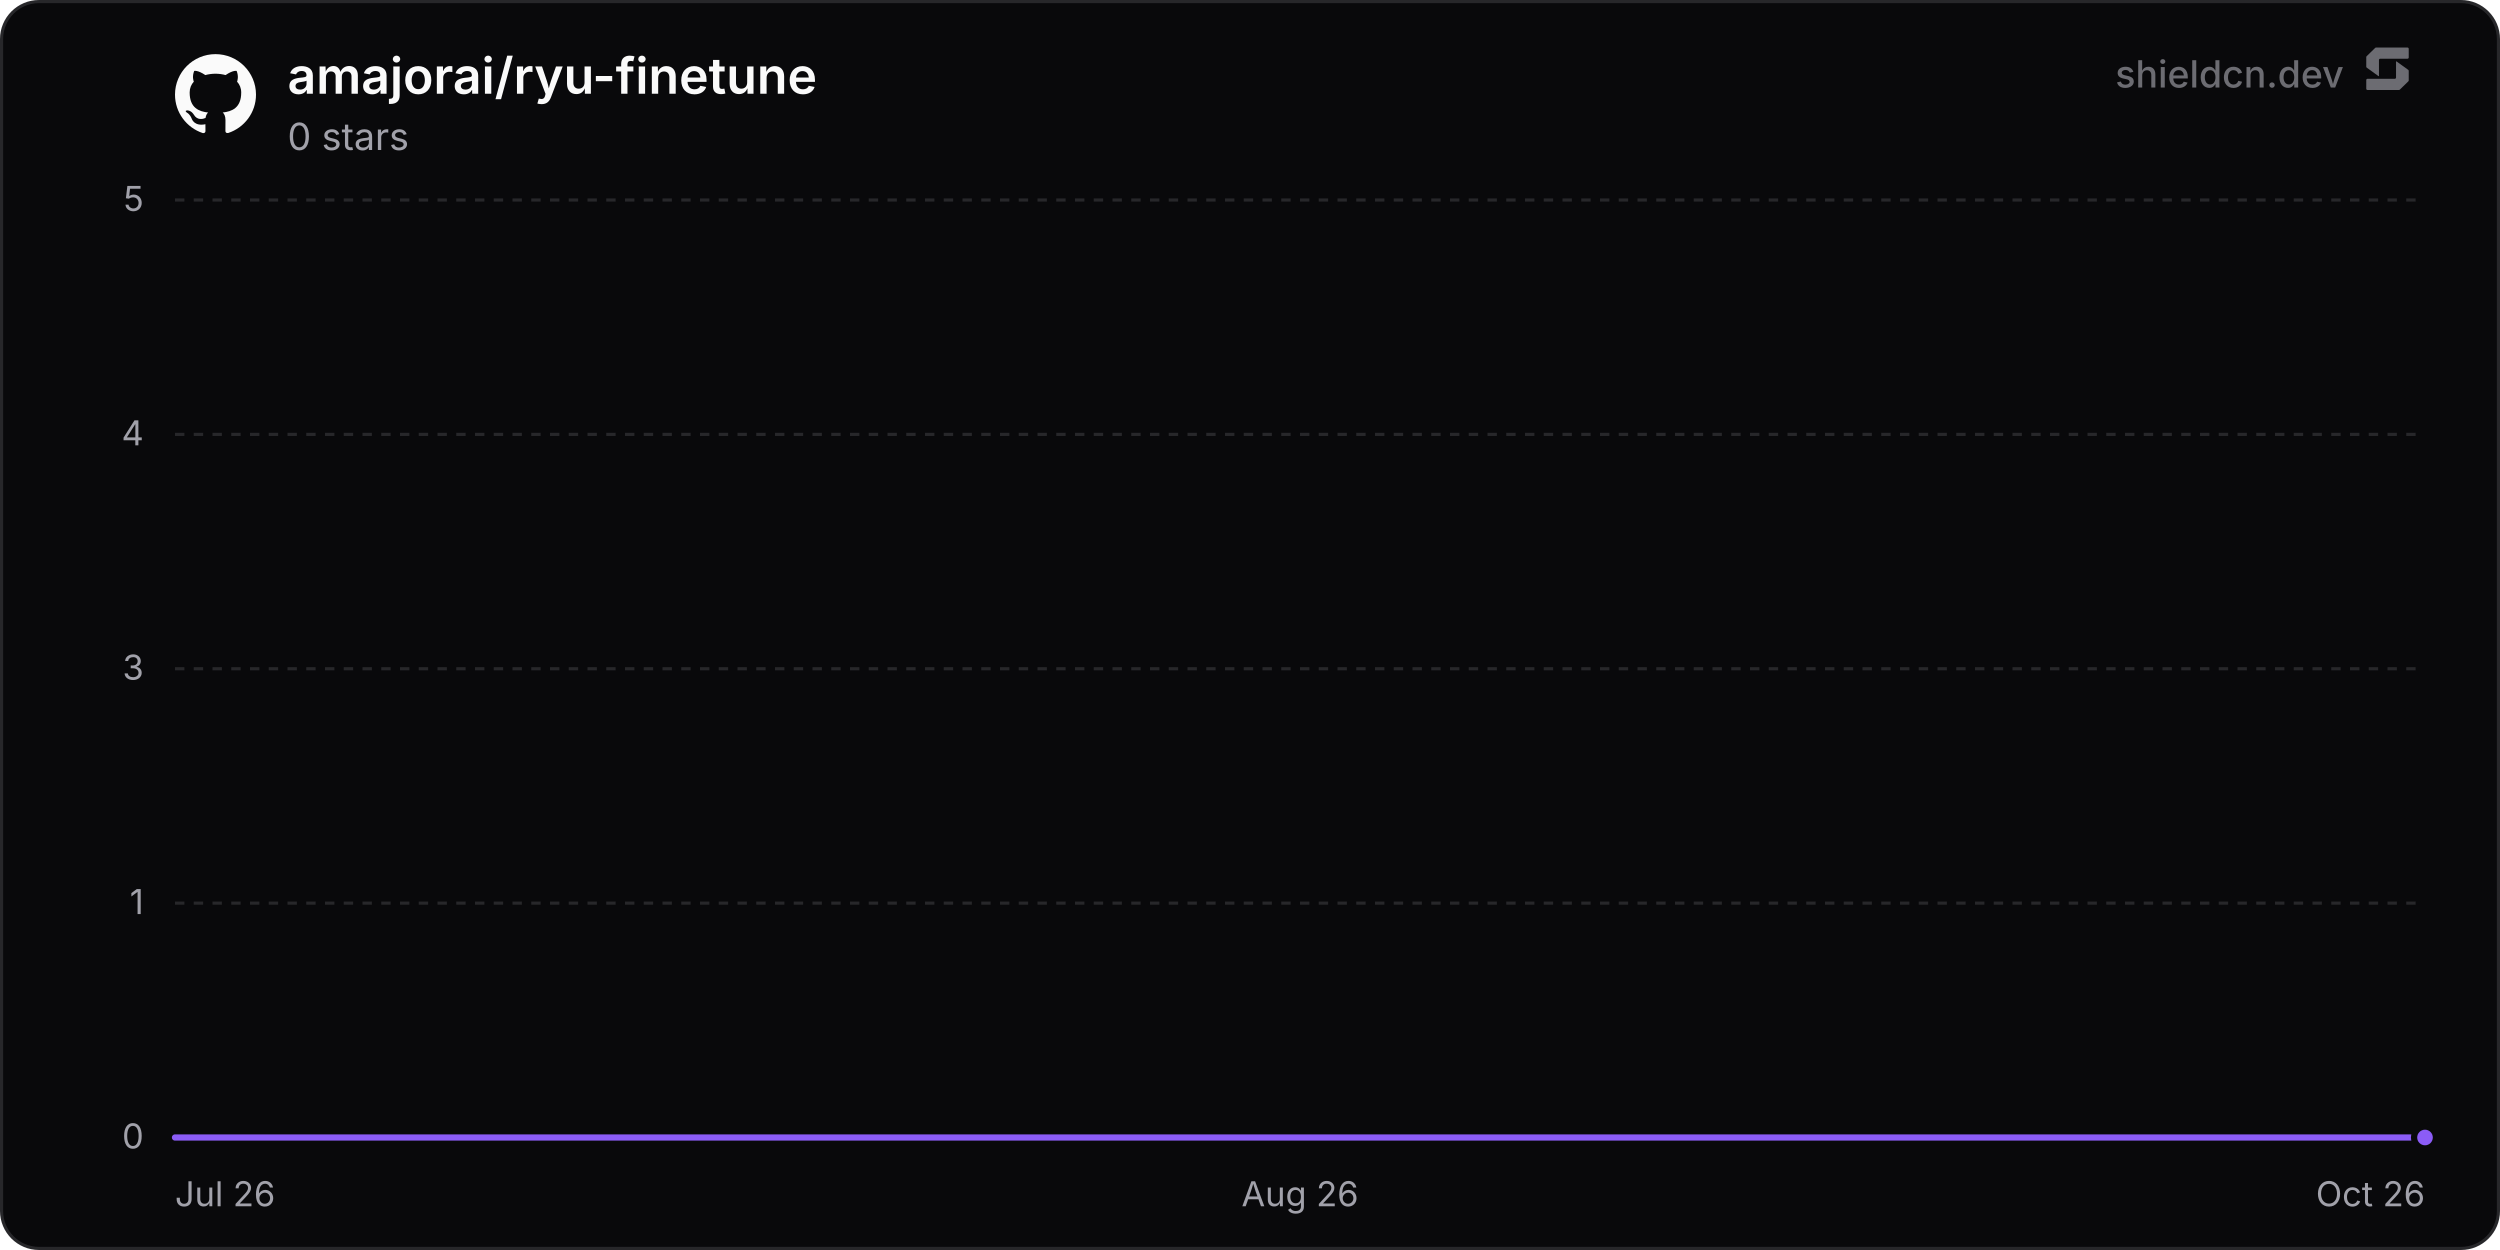
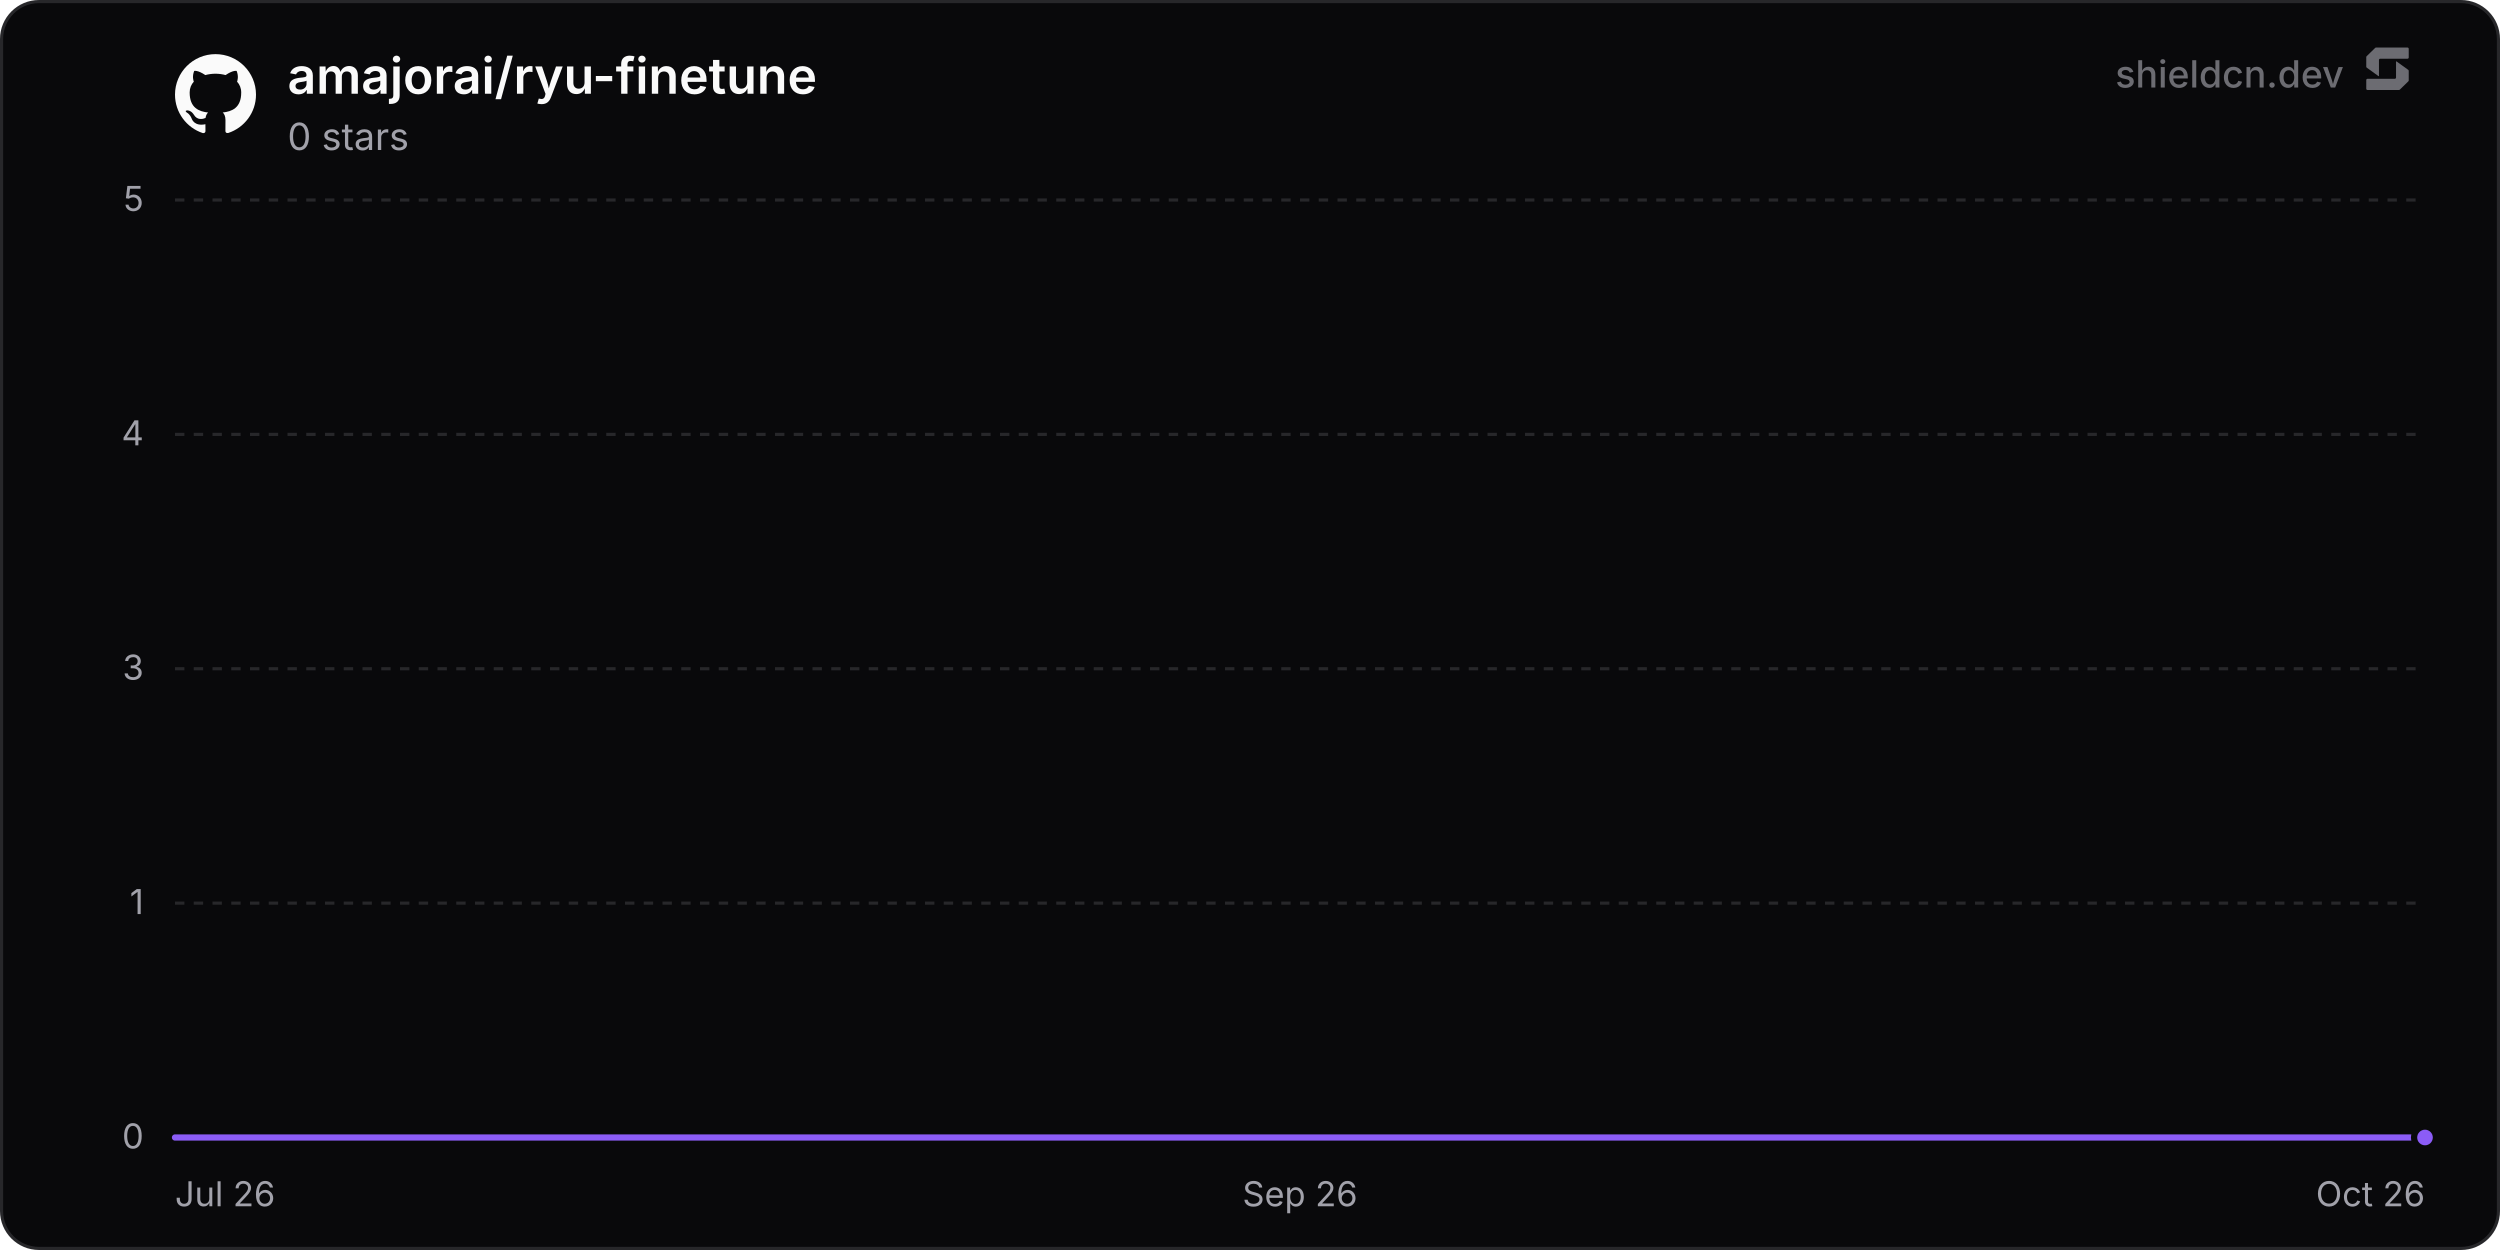
<svg xmlns="http://www.w3.org/2000/svg" width="800" height="400" viewBox="0 0 800 400" role="img" aria-label="amajorai/ryu-finetune">
  <defs>
    <linearGradient id="chartFill0" x1="0" y1="0" x2="0" y2="1">
      <stop offset="0%" stop-color="rgba(139, 92, 246, 0.35)" />
      <stop offset="100%" stop-color="rgba(139, 92, 246, 0)" />
    </linearGradient>
  </defs>
  <rect x="0.5" y="0.5" width="799" height="399" rx="12" fill="#09090b" stroke="#27272a" stroke-width="1" />
  <line x1="56" y1="364" x2="776" y2="364" stroke="#27272a" stroke-width="1" />
  <text x="46" y="367.5" text-anchor="end" font-size="11" fill="#a1a1aa" font-family="'Inter', ui-sans-serif, system-ui, -apple-system, BlinkMacSystemFont, 'Segoe UI', Roboto, Helvetica, Arial, sans-serif">0</text>
  <line x1="56" y1="289" x2="776" y2="289" stroke="#27272a" stroke-width="1" stroke-dasharray="3 3" />
  <text x="46" y="292.5" text-anchor="end" font-size="11" fill="#a1a1aa" font-family="'Inter', ui-sans-serif, system-ui, -apple-system, BlinkMacSystemFont, 'Segoe UI', Roboto, Helvetica, Arial, sans-serif">1</text>
  <line x1="56" y1="214" x2="776" y2="214" stroke="#27272a" stroke-width="1" stroke-dasharray="3 3" />
  <text x="46" y="217.5" text-anchor="end" font-size="11" fill="#a1a1aa" font-family="'Inter', ui-sans-serif, system-ui, -apple-system, BlinkMacSystemFont, 'Segoe UI', Roboto, Helvetica, Arial, sans-serif">3</text>
  <line x1="56" y1="139" x2="776" y2="139" stroke="#27272a" stroke-width="1" stroke-dasharray="3 3" />
  <text x="46" y="142.5" text-anchor="end" font-size="11" fill="#a1a1aa" font-family="'Inter', ui-sans-serif, system-ui, -apple-system, BlinkMacSystemFont, 'Segoe UI', Roboto, Helvetica, Arial, sans-serif">4</text>
  <line x1="56" y1="64" x2="776" y2="64" stroke="#27272a" stroke-width="1" stroke-dasharray="3 3" />
  <text x="46" y="67.5" text-anchor="end" font-size="11" fill="#a1a1aa" font-family="'Inter', ui-sans-serif, system-ui, -apple-system, BlinkMacSystemFont, 'Segoe UI', Roboto, Helvetica, Arial, sans-serif">5</text>
  <text x="56" y="386" text-anchor="start" font-size="11" fill="#a1a1aa" font-family="'Inter', ui-sans-serif, system-ui, -apple-system, BlinkMacSystemFont, 'Segoe UI', Roboto, Helvetica, Arial, sans-serif">Jul 26</text>
-   <text x="416" y="386" text-anchor="middle" font-size="11" fill="#a1a1aa" font-family="'Inter', ui-sans-serif, system-ui, -apple-system, BlinkMacSystemFont, 'Segoe UI', Roboto, Helvetica, Arial, sans-serif">Aug 26</text>
+   <text x="416" y="386" text-anchor="middle" font-size="11" fill="#a1a1aa" font-family="'Inter', ui-sans-serif, system-ui, -apple-system, BlinkMacSystemFont, 'Segoe UI', Roboto, Helvetica, Arial, sans-serif">Sep 26</text>
  <text x="776" y="386" text-anchor="end" font-size="11" fill="#a1a1aa" font-family="'Inter', ui-sans-serif, system-ui, -apple-system, BlinkMacSystemFont, 'Segoe UI', Roboto, Helvetica, Arial, sans-serif">Oct 26</text>
-   <path d="M56 364 L105.68 364 L155.36 364 L205.04 364 L254.72 364 L304.4 364 L354.09 364 L403.77 364 L453.45 364 L503.13 364 L552.81 364 L602.49 364 L652.17 364 L701.85 364 L751.53 364 L776 364 L776 364 L56 364 Z" fill="url(#chartFill0)" />
-   <path d="M56 364 L105.68 364 L155.36 364 L205.04 364 L254.72 364 L304.4 364 L354.09 364 L403.77 364 L453.45 364 L503.13 364 L552.81 364 L602.49 364 L652.17 364 L701.85 364 L751.53 364 L776 364" fill="none" stroke="#8b5cf6" stroke-width="2" stroke-linejoin="round" stroke-linecap="round" />
+   <path d="M56 364 L105.2 364 L154.39 364 L203.59 364 L252.78 364 L301.98 364 L351.17 364 L400.37 364 L449.56 364 L498.76 364 L547.96 364 L597.15 364 L646.35 364 L695.54 364 L744.74 364 L776 364 L776 364 L56 364 Z" fill="url(#chartFill0)" />
+   <path d="M56 364 L105.2 364 L154.39 364 L203.59 364 L252.78 364 L301.98 364 L351.17 364 L400.37 364 L449.56 364 L498.76 364 L547.96 364 L597.15 364 L646.35 364 L695.54 364 L744.74 364 L776 364" fill="none" stroke="#8b5cf6" stroke-width="2" stroke-linejoin="round" stroke-linecap="round" />
  <circle cx="776" cy="364" r="3.5" fill="#8b5cf6" stroke="#09090b" stroke-width="2" />
  <g transform="translate(56, 17) scale(1.08)" fill="#fafafa">
    <path d="M12 .297c-6.63 0-12 5.373-12 12 0 5.303 3.438 9.8 8.205 11.385.6.113.82-.258.82-.577 0-.285-.01-1.04-.015-2.04-3.338.724-4.042-1.61-4.042-1.61C4.422 18.07 3.633 17.7 3.633 17.7c-1.087-.744.084-.729.084-.729 1.205.084 1.838 1.236 1.838 1.236 1.07 1.835 2.809 1.305 3.495.998.108-.776.417-1.305.76-1.605-2.665-.3-5.466-1.332-5.466-5.93 0-1.31.465-2.38 1.235-3.22-.135-.303-.54-1.523.105-3.176 0 0 1.005-.322 3.3 1.23.96-.267 1.98-.399 3-.405 1.02.006 2.04.138 3 .405 2.28-1.552 3.285-1.23 3.285-1.23.645 1.653.24 2.873.12 3.176.765.84 1.23 1.91 1.23 3.22 0 4.61-2.805 5.625-5.475 5.92.42.36.81 1.096.81 2.22 0 1.606-.015 2.896-.015 3.286 0 .315.21.69.825.57C20.565 22.092 24 17.592 24 12.297c0-6.627-5.373-12-12-12" />
  </g>
  <text x="92" y="30" font-size="16" font-weight="600" fill="#fafafa" font-family="'Inter', ui-sans-serif, system-ui, -apple-system, BlinkMacSystemFont, 'Segoe UI', Roboto, Helvetica, Arial, sans-serif">amajorai/ryu-finetune</text>
  <text x="92" y="48" font-size="12" fill="#a1a1aa" font-family="'Inter', ui-sans-serif, system-ui, -apple-system, BlinkMacSystemFont, 'Segoe UI', Roboto, Helvetica, Arial, sans-serif">0 stars</text>
  <g fill-opacity="0.65">
    <text x="750" y="28" text-anchor="end" font-size="12" font-weight="500" fill="#a1a1aa" font-family="'Inter', ui-sans-serif, system-ui, -apple-system, BlinkMacSystemFont, 'Segoe UI', Roboto, Helvetica, Arial, sans-serif">shieldcn.dev</text>
    <g transform="translate(756, 14) scale(0.01)" fill="#a1a1aa">
      <path d="M1088.4,565.1c-6.5-4.7-15.5,0-15.5,7.9v510.2c0,21.3-18.1,38.6-40.4,38.6H160.9c-22.3,0-40.4,17.3-40.4,38.6v280.8c0,21.3,18.1,38.6,40.4,38.6h1004.5c10.8,0,21.2-4.2,28.8-11.6l273.4-266.3c7.4-7.2,11.6-16.9,11.6-27v-308.7c0-12.1-5.9-23.5-16.1-30.8l-374.7-270.3Z" />
      <path d="M511.2,1035.9c6.5,4.7,15.5,0,15.5-7.9v-510.2c0-21.3,18.1-38.6,40.4-38.6h871.7c22.3,0,40.4-17.3,40.4-38.6V159.7c0-21.3-18.1-38.6-40.4-38.6H434.3c-10.8,0-21.2,4.2-28.8,11.6L132,399c-7.4,7.2-11.6,16.9-11.6,27v308.7c0,12.1,5.9,23.5,16.1,30.8l374.7,270.3Z" />
    </g>
  </g>
</svg>
